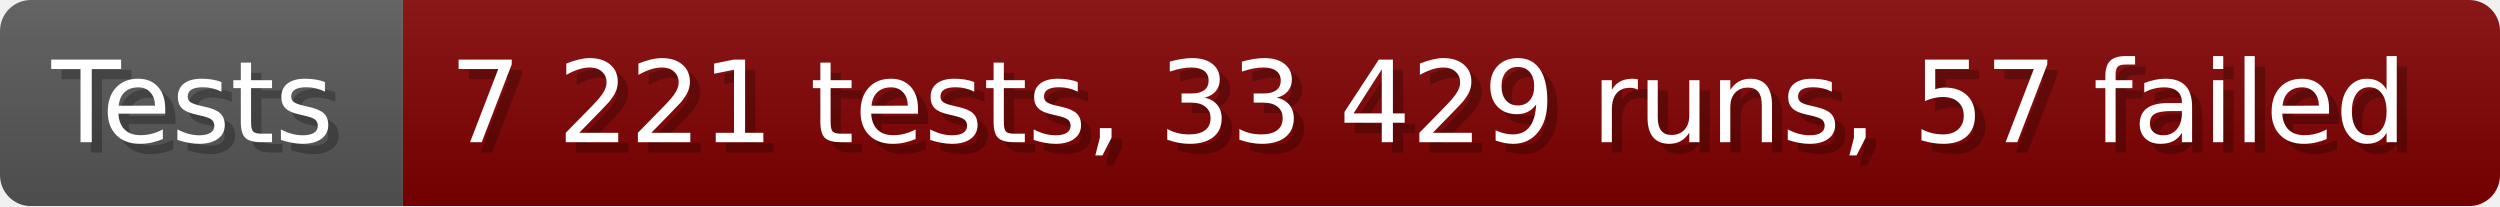
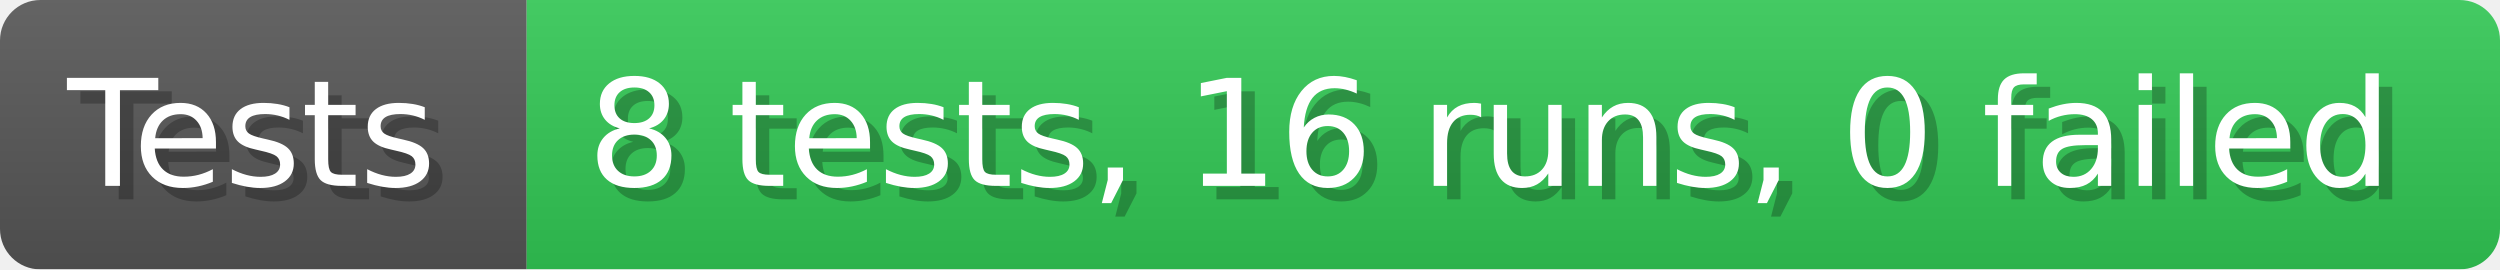
- <svg xmlns="http://www.w3.org/2000/svg" width="242.6" height="20" viewBox="0 0 2426 200" role="img" aria-label="Tests: 7 221 tests, 33 429 runs, 57 failed">
+ <svg xmlns="http://www.w3.org/2000/svg" width="185.6" height="20" viewBox="0 0 1856 200" role="img" aria-label="Tests: 8 tests, 16 runs, 0 failed">
  <linearGradient id="a" x2="0" y2="100%">
    <stop offset="0" stop-opacity=".1" stop-color="#EEE" />
    <stop offset="1" stop-opacity=".1" />
  </linearGradient>
  <mask id="m">
-     <rect width="2426" height="200" rx="30" fill="#FFF" />
+     <rect width="1856" height="200" rx="30" fill="#FFF" />
  </mask>
  <g mask="url(#m)">
    <rect width="391" height="200" fill="#555" />
-     <rect width="2035" height="200" fill="#800000" x="391" />
-     <rect width="2426" height="200" fill="url(#a)" />
+     <rect width="1465" height="200" fill="#31c653" x="391" />
+     <rect width="1856" height="200" fill="url(#a)" />
  </g>
  <g aria-hidden="true" fill="#fff" text-anchor="start" font-family="Verdana,DejaVu Sans,sans-serif" font-size="110">
    <text x="60" y="148" textLength="291" fill="#000" opacity="0.25">Tests</text>
    <text x="50" y="138" textLength="291">Tests</text>
-     <text x="446" y="148" textLength="1935" fill="#000" opacity="0.25">7 221 tests, 33 429 runs, 57 failed</text>
-     <text x="436" y="138" textLength="1935">7 221 tests, 33 429 runs, 57 failed</text>
+     <text x="446" y="148" textLength="1365" fill="#000" opacity="0.25">8 tests, 16 runs, 0 failed</text>
+     <text x="436" y="138" textLength="1365">8 tests, 16 runs, 0 failed</text>
  </g>
</svg>
